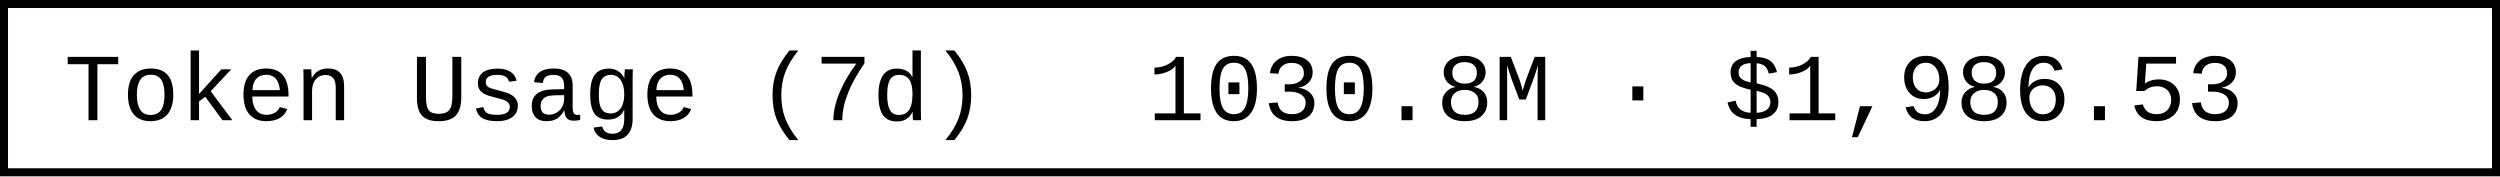
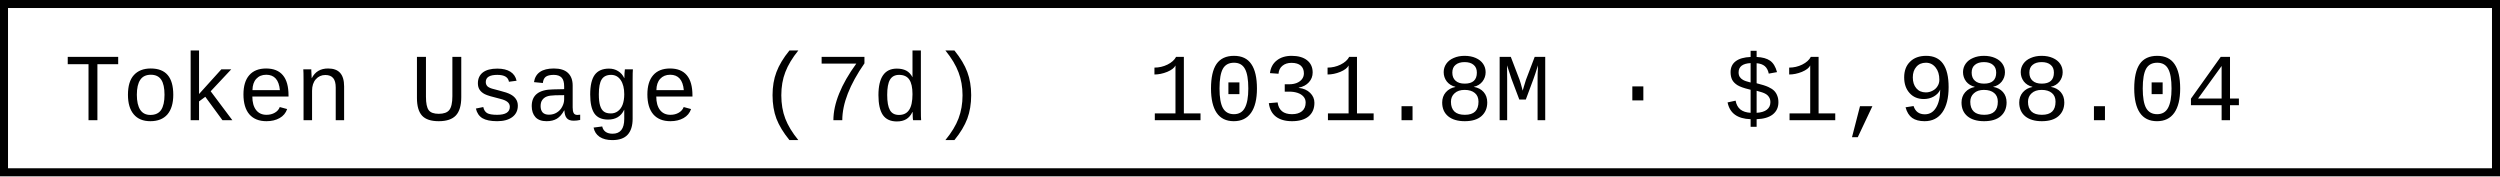
- <svg xmlns="http://www.w3.org/2000/svg" width="312" height="22" role="img" aria-label="Token Usage (7d): 1030.8M · $1,986.53">
+ <svg xmlns="http://www.w3.org/2000/svg" width="312" height="22" role="img" aria-label="Token Usage (7d): 1031.8M · $1,988.04">
  <rect x="0.5" y="0.5" width="311" height="21" fill="#fff" stroke="#000" stroke-width="1" />
  <g font-family="'Consolas','Monaco','Courier New',monospace" font-size="12" fill="#000">
    <text x="8" y="15">Token Usage (7d)</text>
-     <text x="143.2" y="15">1030.8M · $1,986.53</text>
+     <text x="143.2" y="15">1031.8M · $1,988.04</text>
  </g>
</svg>
